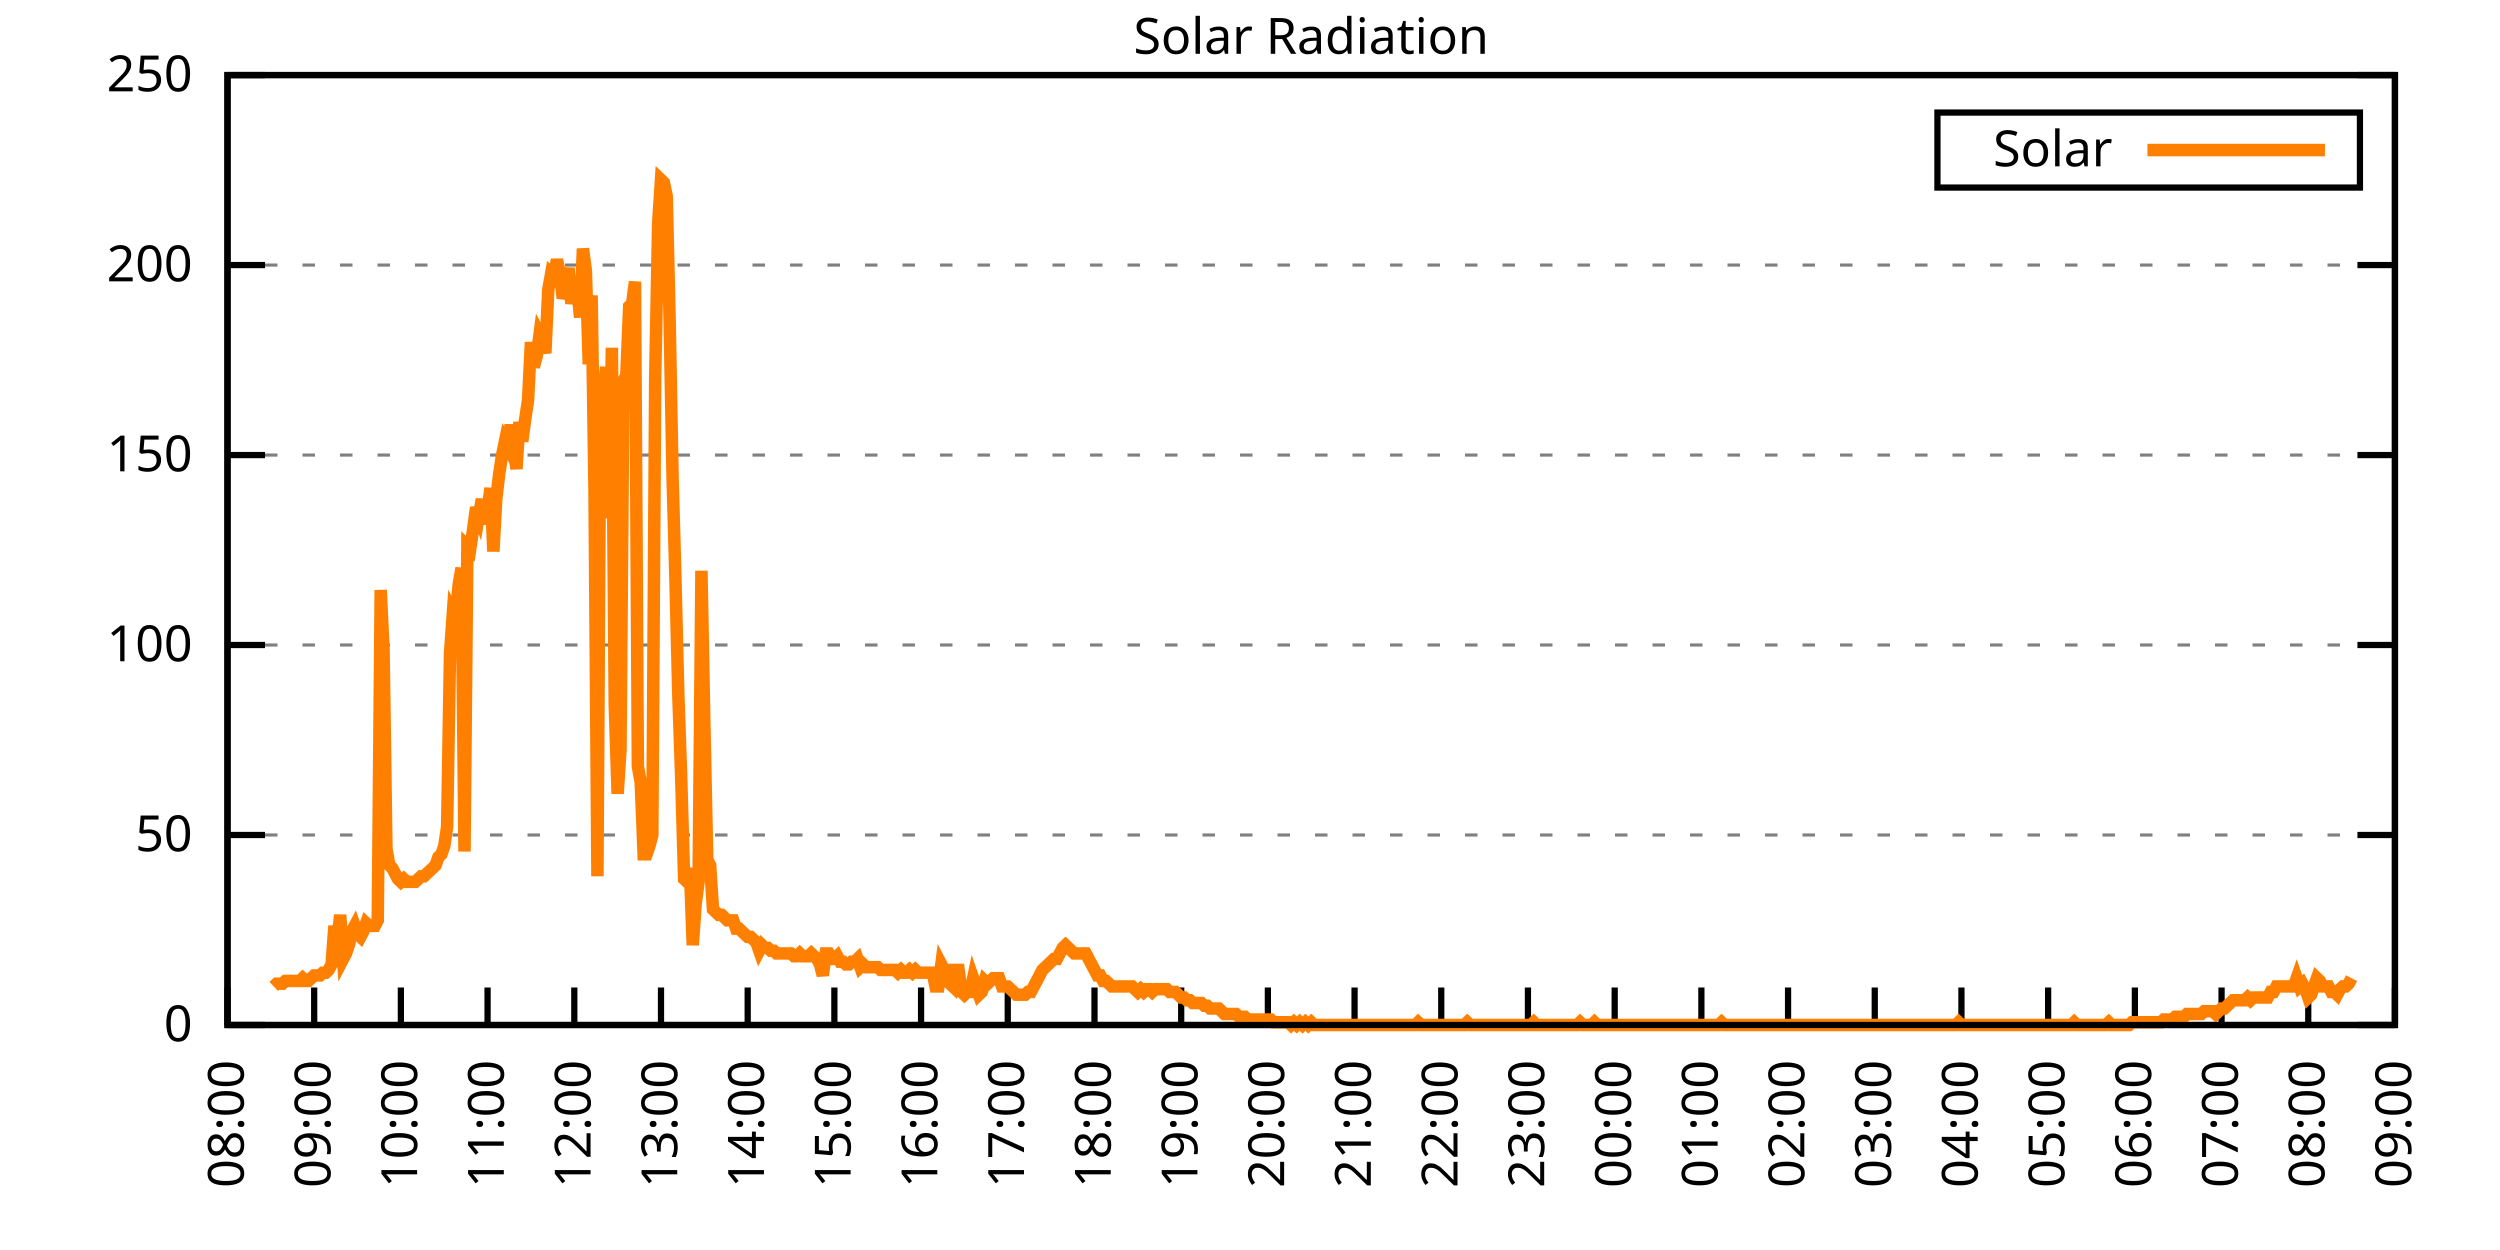
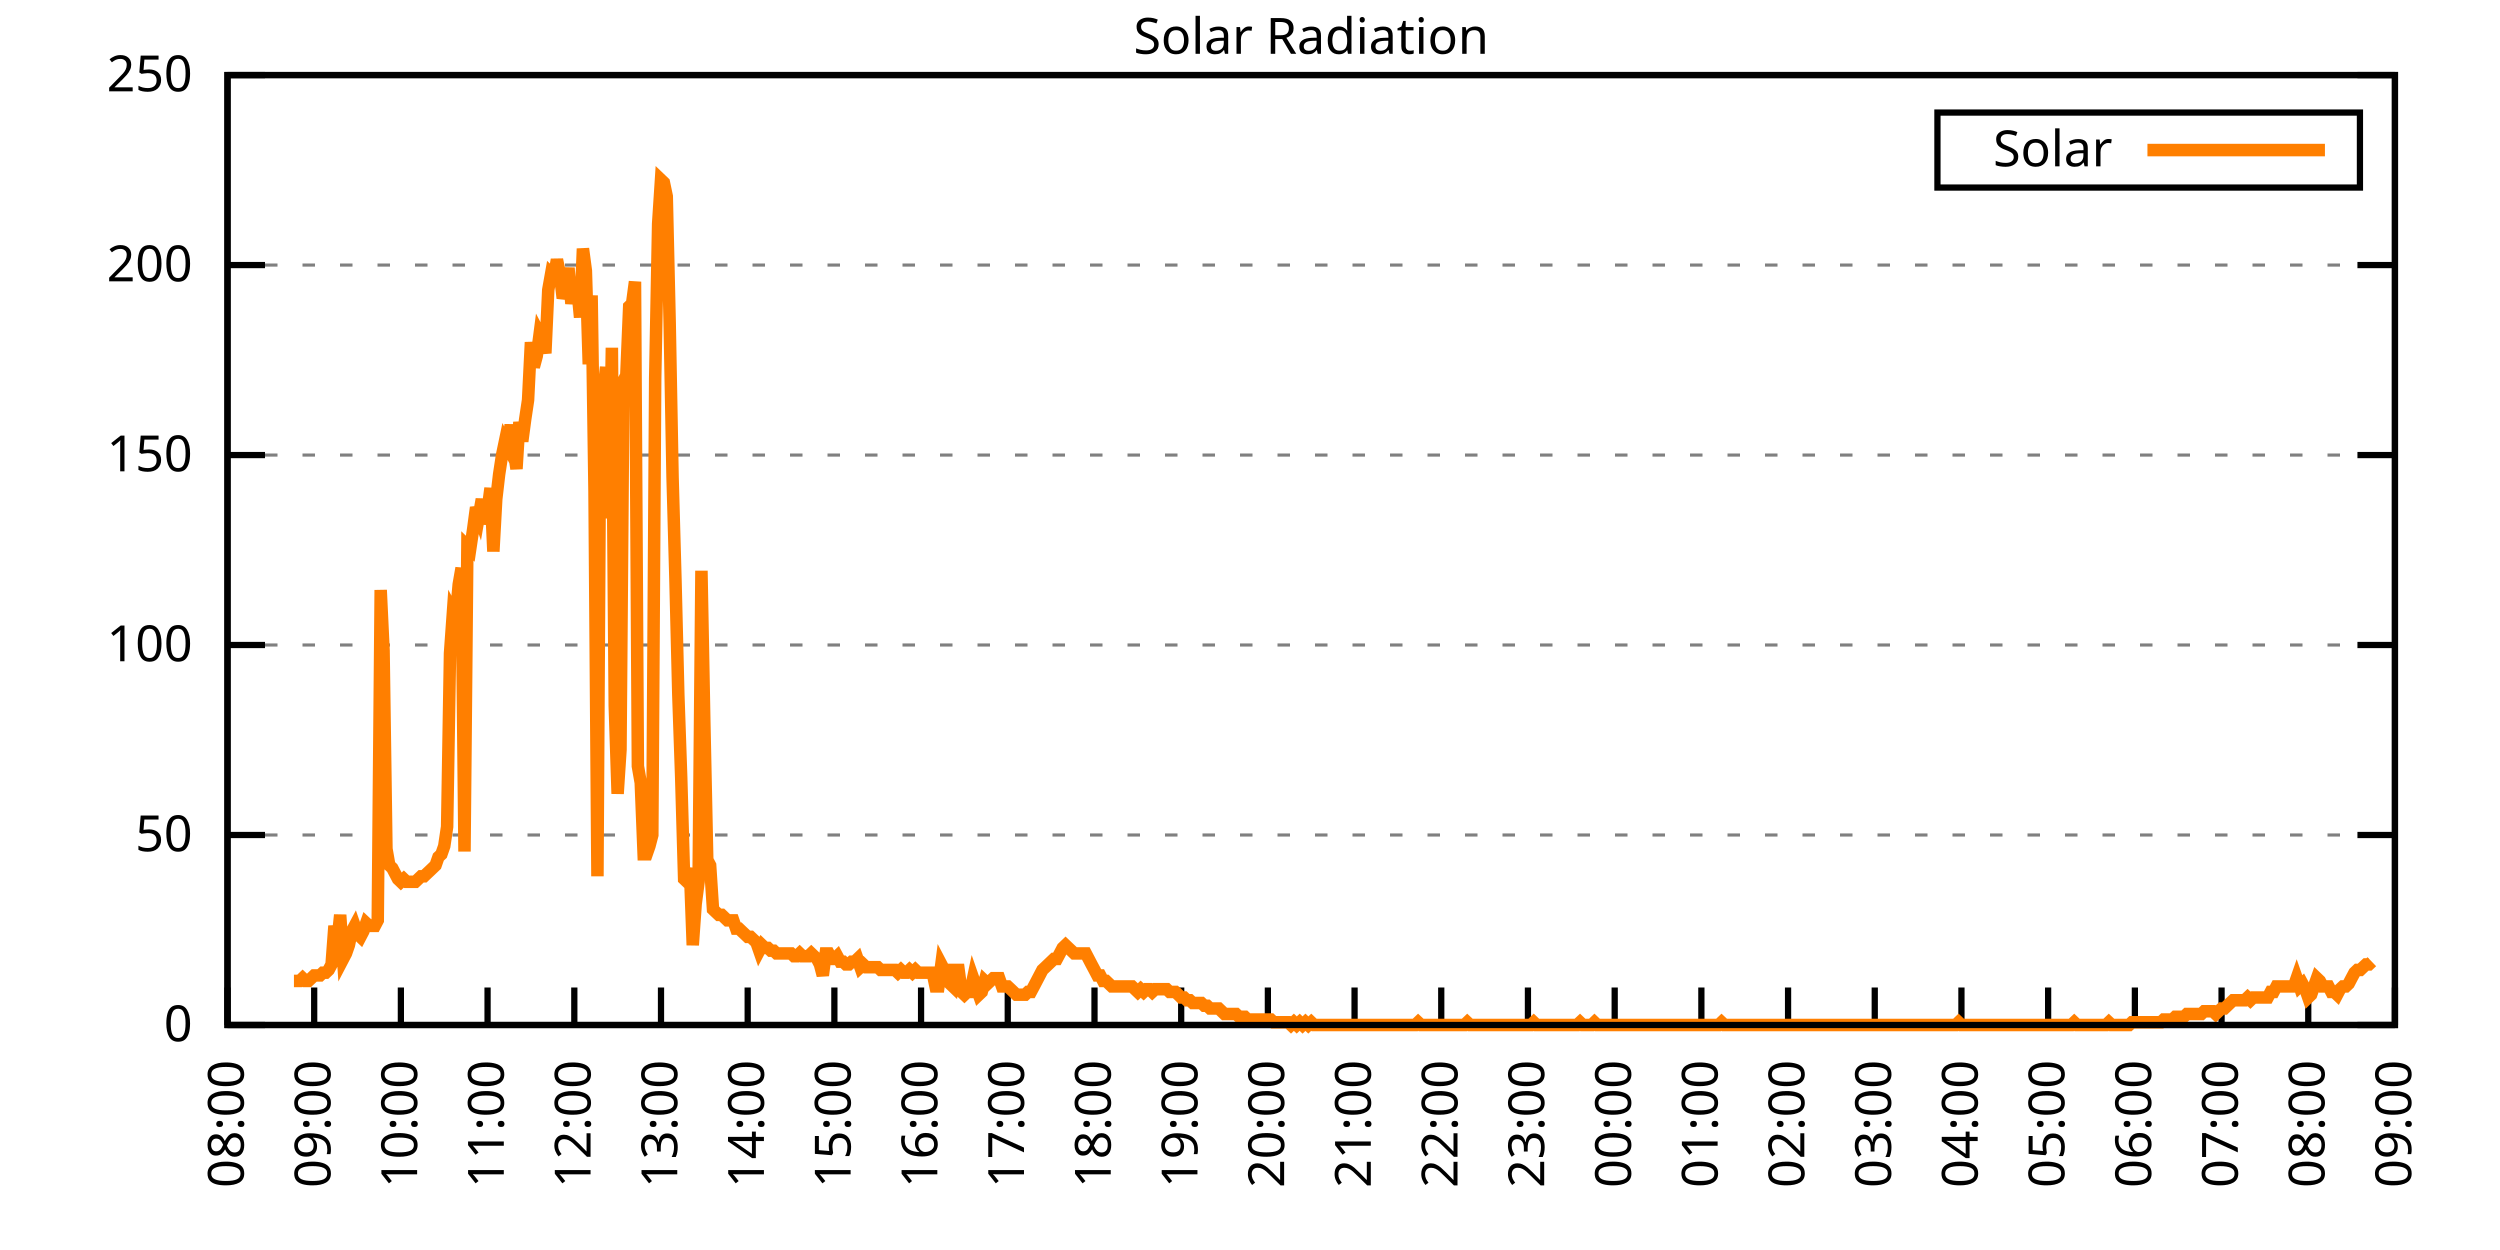
<svg xmlns="http://www.w3.org/2000/svg" xmlns:xlink="http://www.w3.org/1999/xlink" width="400" height="200" viewBox="0 0 400 200">
  <g id="gnuplot_canvas">
    <rect x="0" y="0" width="400" height="200" fill="none" />
    <defs>
      <circle id="gpDot" r="0.5" stroke-width="0.5" stroke="currentColor" />
      <path id="gpPt0" stroke-width="0.333" stroke="currentColor" d="M-1,0 h2 M0,-1 v2" />
      <path id="gpPt1" stroke-width="0.333" stroke="currentColor" d="M-1,-1 L1,1 M1,-1 L-1,1" />
      <path id="gpPt2" stroke-width="0.333" stroke="currentColor" d="M-1,0 L1,0 M0,-1 L0,1 M-1,-1 L1,1 M-1,1 L1,-1" />
      <rect id="gpPt3" stroke-width="0.333" stroke="currentColor" x="-1" y="-1" width="2" height="2" />
      <rect id="gpPt4" stroke-width="0.333" stroke="currentColor" fill="currentColor" x="-1" y="-1" width="2" height="2" />
      <circle id="gpPt5" stroke-width="0.333" stroke="currentColor" cx="0" cy="0" r="1" />
      <use xlink:href="#gpPt5" id="gpPt6" fill="currentColor" stroke="none" />
      <path id="gpPt7" stroke-width="0.333" stroke="currentColor" d="M0,-1.33 L-1.33,0.67 L1.33,0.67 z" />
      <use xlink:href="#gpPt7" id="gpPt8" fill="currentColor" stroke="none" />
      <use xlink:href="#gpPt7" id="gpPt9" stroke="currentColor" transform="rotate(180)" />
      <use xlink:href="#gpPt9" id="gpPt10" fill="currentColor" stroke="none" />
      <use xlink:href="#gpPt3" id="gpPt11" stroke="currentColor" transform="rotate(45)" />
      <use xlink:href="#gpPt11" id="gpPt12" fill="currentColor" stroke="none" />
      <path id="gpPt13" stroke-width="0.333" stroke="currentColor" d="M0,1.330 L1.265,0.411 L0.782,-1.067 L-0.782,-1.076 L-1.265,0.411 z" />
      <use xlink:href="#gpPt13" id="gpPt14" fill="currentColor" stroke="none" />
      <filter id="textbox" filterUnits="objectBoundingBox" x="0" y="0" height="1" width="1">
        <feFlood flood-color="white" flood-opacity="1" result="bgnd" />
        <feComposite in="SourceGraphic" in2="bgnd" operator="atop" />
      </filter>
      <filter id="greybox" filterUnits="objectBoundingBox" x="0" y="0" height="1" width="1">
        <feFlood flood-color="lightgrey" flood-opacity="1" result="grey" />
        <feComposite in="SourceGraphic" in2="grey" operator="atop" />
      </filter>
    </defs>
    <g fill="none" color="white" stroke="currentColor" stroke-width="1.00" stroke-linecap="butt" stroke-linejoin="miter">
</g>
    <g fill="none" color="black" stroke="currentColor" stroke-width="1.00" stroke-linecap="butt" stroke-linejoin="miter">
      <g stroke="none" shape-rendering="crispEdges">
        <polygon fill="rgb(255, 255, 255)" points="36.40,164.00 383.18,164.00 383.18,12.02 36.40,12.02 " />
      </g>
    </g>
    <g fill="none" color="black" stroke="currentColor" stroke-width="1.00" stroke-linecap="butt" stroke-linejoin="miter">
</g>
    <g fill="none" color="black" stroke="black" stroke-width="0.50" stroke-linecap="butt" stroke-linejoin="miter">
</g>
    <g fill="none" color="gray" stroke="currentColor" stroke-width="0.50" stroke-linecap="butt" stroke-linejoin="miter">
      <path stroke="gray" stroke-dasharray="2,4" class="gridline" d="M36.40,164.00 L383.19,164.00  " />
    </g>
    <g fill="none" color="gray" stroke="gray" stroke-width="1.00" stroke-linecap="butt" stroke-linejoin="miter">
</g>
    <g fill="none" color="black" stroke="currentColor" stroke-width="1.00" stroke-linecap="butt" stroke-linejoin="miter">
      <path stroke="black" d="M36.40,164.00 L42.40,164.00 M383.19,164.00 L377.19,164.00  " />
      <g transform="translate(30.80,166.60)" stroke="none" fill="black" font-family="Sans" font-size="8.00" text-anchor="end">
        <text>
          <tspan font-family="Sans"> 0</tspan>
        </text>
      </g>
    </g>
    <g fill="none" color="black" stroke="currentColor" stroke-width="1.00" stroke-linecap="butt" stroke-linejoin="miter">
</g>
    <g fill="none" color="black" stroke="black" stroke-width="0.50" stroke-linecap="butt" stroke-linejoin="miter">
</g>
    <g fill="none" color="gray" stroke="currentColor" stroke-width="0.50" stroke-linecap="butt" stroke-linejoin="miter">
      <path stroke="gray" stroke-dasharray="2,4" class="gridline" d="M36.40,133.60 L383.19,133.60  " />
    </g>
    <g fill="none" color="gray" stroke="gray" stroke-width="1.00" stroke-linecap="butt" stroke-linejoin="miter">
</g>
    <g fill="none" color="black" stroke="currentColor" stroke-width="1.00" stroke-linecap="butt" stroke-linejoin="miter">
      <path stroke="black" d="M36.40,133.60 L42.40,133.60 M383.19,133.60 L377.19,133.60  " />
      <g transform="translate(30.80,136.20)" stroke="none" fill="black" font-family="Sans" font-size="8.00" text-anchor="end">
        <text>
          <tspan font-family="Sans"> 50</tspan>
        </text>
      </g>
    </g>
    <g fill="none" color="black" stroke="currentColor" stroke-width="1.00" stroke-linecap="butt" stroke-linejoin="miter">
</g>
    <g fill="none" color="black" stroke="black" stroke-width="0.50" stroke-linecap="butt" stroke-linejoin="miter">
</g>
    <g fill="none" color="gray" stroke="currentColor" stroke-width="0.50" stroke-linecap="butt" stroke-linejoin="miter">
      <path stroke="gray" stroke-dasharray="2,4" class="gridline" d="M36.40,103.20 L383.19,103.20  " />
    </g>
    <g fill="none" color="gray" stroke="gray" stroke-width="1.00" stroke-linecap="butt" stroke-linejoin="miter">
</g>
    <g fill="none" color="black" stroke="currentColor" stroke-width="1.00" stroke-linecap="butt" stroke-linejoin="miter">
      <path stroke="black" d="M36.40,103.20 L42.40,103.20 M383.19,103.20 L377.19,103.20  " />
      <g transform="translate(30.80,105.80)" stroke="none" fill="black" font-family="Sans" font-size="8.00" text-anchor="end">
        <text>
          <tspan font-family="Sans"> 100</tspan>
        </text>
      </g>
    </g>
    <g fill="none" color="black" stroke="currentColor" stroke-width="1.00" stroke-linecap="butt" stroke-linejoin="miter">
</g>
    <g fill="none" color="black" stroke="black" stroke-width="0.50" stroke-linecap="butt" stroke-linejoin="miter">
</g>
    <g fill="none" color="gray" stroke="currentColor" stroke-width="0.50" stroke-linecap="butt" stroke-linejoin="miter">
      <path stroke="gray" stroke-dasharray="2,4" class="gridline" d="M36.40,72.81 L383.19,72.81  " />
    </g>
    <g fill="none" color="gray" stroke="gray" stroke-width="1.00" stroke-linecap="butt" stroke-linejoin="miter">
</g>
    <g fill="none" color="black" stroke="currentColor" stroke-width="1.00" stroke-linecap="butt" stroke-linejoin="miter">
      <path stroke="black" d="M36.40,72.81 L42.40,72.81 M383.19,72.81 L377.19,72.81  " />
      <g transform="translate(30.80,75.41)" stroke="none" fill="black" font-family="Sans" font-size="8.00" text-anchor="end">
        <text>
          <tspan font-family="Sans"> 150</tspan>
        </text>
      </g>
    </g>
    <g fill="none" color="black" stroke="currentColor" stroke-width="1.00" stroke-linecap="butt" stroke-linejoin="miter">
</g>
    <g fill="none" color="black" stroke="black" stroke-width="0.50" stroke-linecap="butt" stroke-linejoin="miter">
</g>
    <g fill="none" color="gray" stroke="currentColor" stroke-width="0.50" stroke-linecap="butt" stroke-linejoin="miter">
      <path stroke="gray" stroke-dasharray="2,4" class="gridline" d="M36.40,42.41 L383.19,42.41  " />
    </g>
    <g fill="none" color="gray" stroke="gray" stroke-width="1.00" stroke-linecap="butt" stroke-linejoin="miter">
</g>
    <g fill="none" color="black" stroke="currentColor" stroke-width="1.00" stroke-linecap="butt" stroke-linejoin="miter">
      <path stroke="black" d="M36.40,42.41 L42.40,42.41 M383.19,42.41 L377.19,42.41  " />
      <g transform="translate(30.80,45.01)" stroke="none" fill="black" font-family="Sans" font-size="8.00" text-anchor="end">
        <text>
          <tspan font-family="Sans"> 200</tspan>
        </text>
      </g>
    </g>
    <g fill="none" color="black" stroke="currentColor" stroke-width="1.00" stroke-linecap="butt" stroke-linejoin="miter">
</g>
    <g fill="none" color="black" stroke="black" stroke-width="0.50" stroke-linecap="butt" stroke-linejoin="miter">
</g>
    <g fill="none" color="gray" stroke="currentColor" stroke-width="0.50" stroke-linecap="butt" stroke-linejoin="miter">
      <path stroke="gray" stroke-dasharray="2,4" class="gridline" d="M36.40,12.01 L383.19,12.01  " />
    </g>
    <g fill="none" color="gray" stroke="gray" stroke-width="1.00" stroke-linecap="butt" stroke-linejoin="miter">
</g>
    <g fill="none" color="black" stroke="currentColor" stroke-width="1.00" stroke-linecap="butt" stroke-linejoin="miter">
      <path stroke="black" d="M36.40,12.01 L42.40,12.01 M383.19,12.01 L377.19,12.01  " />
      <g transform="translate(30.80,14.61)" stroke="none" fill="black" font-family="Sans" font-size="8.00" text-anchor="end">
        <text>
          <tspan font-family="Sans"> 250</tspan>
        </text>
      </g>
    </g>
    <g fill="none" color="black" stroke="currentColor" stroke-width="1.00" stroke-linecap="butt" stroke-linejoin="miter">
      <path stroke="black" d="M36.40,164.00 L36.40,158.00  " />
      <g transform="translate(39.00,169.60) rotate(270.00)" stroke="none" fill="black" font-family="Sans" font-size="8.00" text-anchor="end">
        <text>
          <tspan font-family="Sans">08:00</tspan>
        </text>
      </g>
    </g>
    <g fill="none" color="black" stroke="currentColor" stroke-width="1.00" stroke-linecap="butt" stroke-linejoin="miter">
      <path stroke="black" d="M50.27,164.00 L50.27,158.00  " />
      <g transform="translate(52.87,169.60) rotate(270.00)" stroke="none" fill="black" font-family="Sans" font-size="8.00" text-anchor="end">
        <text>
          <tspan font-family="Sans">09:00</tspan>
        </text>
      </g>
    </g>
    <g fill="none" color="black" stroke="currentColor" stroke-width="1.00" stroke-linecap="butt" stroke-linejoin="miter">
      <path stroke="black" d="M64.14,164.00 L64.14,158.00  " />
      <g transform="translate(66.74,169.60) rotate(270.00)" stroke="none" fill="black" font-family="Sans" font-size="8.00" text-anchor="end">
        <text>
          <tspan font-family="Sans">10:00</tspan>
        </text>
      </g>
    </g>
    <g fill="none" color="black" stroke="currentColor" stroke-width="1.00" stroke-linecap="butt" stroke-linejoin="miter">
      <path stroke="black" d="M78.01,164.00 L78.01,158.00  " />
      <g transform="translate(80.61,169.60) rotate(270.00)" stroke="none" fill="black" font-family="Sans" font-size="8.00" text-anchor="end">
        <text>
          <tspan font-family="Sans">11:00</tspan>
        </text>
      </g>
    </g>
    <g fill="none" color="black" stroke="currentColor" stroke-width="1.00" stroke-linecap="butt" stroke-linejoin="miter">
      <path stroke="black" d="M91.89,164.00 L91.89,158.00  " />
      <g transform="translate(94.49,169.60) rotate(270.00)" stroke="none" fill="black" font-family="Sans" font-size="8.00" text-anchor="end">
        <text>
          <tspan font-family="Sans">12:00</tspan>
        </text>
      </g>
    </g>
    <g fill="none" color="black" stroke="currentColor" stroke-width="1.00" stroke-linecap="butt" stroke-linejoin="miter">
      <path stroke="black" d="M105.76,164.00 L105.76,158.00  " />
      <g transform="translate(108.36,169.60) rotate(270.00)" stroke="none" fill="black" font-family="Sans" font-size="8.00" text-anchor="end">
        <text>
          <tspan font-family="Sans">13:00</tspan>
        </text>
      </g>
    </g>
    <g fill="none" color="black" stroke="currentColor" stroke-width="1.00" stroke-linecap="butt" stroke-linejoin="miter">
      <path stroke="black" d="M119.63,164.00 L119.63,158.00  " />
      <g transform="translate(122.23,169.60) rotate(270.00)" stroke="none" fill="black" font-family="Sans" font-size="8.00" text-anchor="end">
        <text>
          <tspan font-family="Sans">14:00</tspan>
        </text>
      </g>
    </g>
    <g fill="none" color="black" stroke="currentColor" stroke-width="1.00" stroke-linecap="butt" stroke-linejoin="miter">
      <path stroke="black" d="M133.50,164.00 L133.50,158.00  " />
      <g transform="translate(136.10,169.60) rotate(270.00)" stroke="none" fill="black" font-family="Sans" font-size="8.00" text-anchor="end">
        <text>
          <tspan font-family="Sans">15:00</tspan>
        </text>
      </g>
    </g>
    <g fill="none" color="black" stroke="currentColor" stroke-width="1.00" stroke-linecap="butt" stroke-linejoin="miter">
      <path stroke="black" d="M147.37,164.00 L147.37,158.00  " />
      <g transform="translate(149.97,169.60) rotate(270.00)" stroke="none" fill="black" font-family="Sans" font-size="8.00" text-anchor="end">
        <text>
          <tspan font-family="Sans">16:00</tspan>
        </text>
      </g>
    </g>
    <g fill="none" color="black" stroke="currentColor" stroke-width="1.00" stroke-linecap="butt" stroke-linejoin="miter">
      <path stroke="black" d="M161.24,164.00 L161.24,158.00  " />
      <g transform="translate(163.84,169.60) rotate(270.00)" stroke="none" fill="black" font-family="Sans" font-size="8.00" text-anchor="end">
        <text>
          <tspan font-family="Sans">17:00</tspan>
        </text>
      </g>
    </g>
    <g fill="none" color="black" stroke="currentColor" stroke-width="1.00" stroke-linecap="butt" stroke-linejoin="miter">
      <path stroke="black" d="M175.12,164.00 L175.12,158.00  " />
      <g transform="translate(177.72,169.60) rotate(270.00)" stroke="none" fill="black" font-family="Sans" font-size="8.00" text-anchor="end">
        <text>
          <tspan font-family="Sans">18:00</tspan>
        </text>
      </g>
    </g>
    <g fill="none" color="black" stroke="currentColor" stroke-width="1.00" stroke-linecap="butt" stroke-linejoin="miter">
      <path stroke="black" d="M188.99,164.00 L188.99,158.00  " />
      <g transform="translate(191.59,169.60) rotate(270.00)" stroke="none" fill="black" font-family="Sans" font-size="8.00" text-anchor="end">
        <text>
          <tspan font-family="Sans">19:00</tspan>
        </text>
      </g>
    </g>
    <g fill="none" color="black" stroke="currentColor" stroke-width="1.00" stroke-linecap="butt" stroke-linejoin="miter">
      <path stroke="black" d="M202.86,164.00 L202.86,158.00  " />
      <g transform="translate(205.46,169.60) rotate(270.00)" stroke="none" fill="black" font-family="Sans" font-size="8.00" text-anchor="end">
        <text>
          <tspan font-family="Sans">20:00</tspan>
        </text>
      </g>
    </g>
    <g fill="none" color="black" stroke="currentColor" stroke-width="1.00" stroke-linecap="butt" stroke-linejoin="miter">
      <path stroke="black" d="M216.73,164.00 L216.73,158.00  " />
      <g transform="translate(219.33,169.60) rotate(270.00)" stroke="none" fill="black" font-family="Sans" font-size="8.00" text-anchor="end">
        <text>
          <tspan font-family="Sans">21:00</tspan>
        </text>
      </g>
    </g>
    <g fill="none" color="black" stroke="currentColor" stroke-width="1.00" stroke-linecap="butt" stroke-linejoin="miter">
      <path stroke="black" d="M230.60,164.00 L230.60,158.00  " />
      <g transform="translate(233.20,169.60) rotate(270.00)" stroke="none" fill="black" font-family="Sans" font-size="8.00" text-anchor="end">
        <text>
          <tspan font-family="Sans">22:00</tspan>
        </text>
      </g>
    </g>
    <g fill="none" color="black" stroke="currentColor" stroke-width="1.00" stroke-linecap="butt" stroke-linejoin="miter">
      <path stroke="black" d="M244.47,164.00 L244.47,158.00  " />
      <g transform="translate(247.07,169.60) rotate(270.00)" stroke="none" fill="black" font-family="Sans" font-size="8.00" text-anchor="end">
        <text>
          <tspan font-family="Sans">23:00</tspan>
        </text>
      </g>
    </g>
    <g fill="none" color="black" stroke="currentColor" stroke-width="1.00" stroke-linecap="butt" stroke-linejoin="miter">
      <path stroke="black" d="M258.35,164.00 L258.35,158.00  " />
      <g transform="translate(260.95,169.60) rotate(270.00)" stroke="none" fill="black" font-family="Sans" font-size="8.00" text-anchor="end">
        <text>
          <tspan font-family="Sans">00:00</tspan>
        </text>
      </g>
    </g>
    <g fill="none" color="black" stroke="currentColor" stroke-width="1.00" stroke-linecap="butt" stroke-linejoin="miter">
      <path stroke="black" d="M272.22,164.00 L272.22,158.00  " />
      <g transform="translate(274.82,169.60) rotate(270.00)" stroke="none" fill="black" font-family="Sans" font-size="8.00" text-anchor="end">
        <text>
          <tspan font-family="Sans">01:00</tspan>
        </text>
      </g>
    </g>
    <g fill="none" color="black" stroke="currentColor" stroke-width="1.00" stroke-linecap="butt" stroke-linejoin="miter">
      <path stroke="black" d="M286.09,164.00 L286.09,158.00  " />
      <g transform="translate(288.69,169.60) rotate(270.00)" stroke="none" fill="black" font-family="Sans" font-size="8.00" text-anchor="end">
        <text>
          <tspan font-family="Sans">02:00</tspan>
        </text>
      </g>
    </g>
    <g fill="none" color="black" stroke="currentColor" stroke-width="1.00" stroke-linecap="butt" stroke-linejoin="miter">
      <path stroke="black" d="M299.96,164.00 L299.96,158.00  " />
      <g transform="translate(302.56,169.60) rotate(270.00)" stroke="none" fill="black" font-family="Sans" font-size="8.00" text-anchor="end">
        <text>
          <tspan font-family="Sans">03:00</tspan>
        </text>
      </g>
    </g>
    <g fill="none" color="black" stroke="currentColor" stroke-width="1.00" stroke-linecap="butt" stroke-linejoin="miter">
      <path stroke="black" d="M313.83,164.00 L313.83,158.00  " />
      <g transform="translate(316.43,169.60) rotate(270.00)" stroke="none" fill="black" font-family="Sans" font-size="8.00" text-anchor="end">
        <text>
          <tspan font-family="Sans">04:00</tspan>
        </text>
      </g>
    </g>
    <g fill="none" color="black" stroke="currentColor" stroke-width="1.00" stroke-linecap="butt" stroke-linejoin="miter">
      <path stroke="black" d="M327.70,164.00 L327.70,158.00  " />
      <g transform="translate(330.30,169.60) rotate(270.00)" stroke="none" fill="black" font-family="Sans" font-size="8.00" text-anchor="end">
        <text>
          <tspan font-family="Sans">05:00</tspan>
        </text>
      </g>
    </g>
    <g fill="none" color="black" stroke="currentColor" stroke-width="1.00" stroke-linecap="butt" stroke-linejoin="miter">
      <path stroke="black" d="M341.58,164.00 L341.58,158.00  " />
      <g transform="translate(344.18,169.60) rotate(270.00)" stroke="none" fill="black" font-family="Sans" font-size="8.00" text-anchor="end">
        <text>
          <tspan font-family="Sans">06:00</tspan>
        </text>
      </g>
    </g>
    <g fill="none" color="black" stroke="currentColor" stroke-width="1.00" stroke-linecap="butt" stroke-linejoin="miter">
      <path stroke="black" d="M355.45,164.00 L355.45,158.00  " />
      <g transform="translate(358.05,169.60) rotate(270.00)" stroke="none" fill="black" font-family="Sans" font-size="8.00" text-anchor="end">
        <text>
          <tspan font-family="Sans">07:00</tspan>
        </text>
      </g>
    </g>
    <g fill="none" color="black" stroke="currentColor" stroke-width="1.00" stroke-linecap="butt" stroke-linejoin="miter">
      <path stroke="black" d="M369.32,164.00 L369.32,158.00  " />
      <g transform="translate(371.92,169.60) rotate(270.00)" stroke="none" fill="black" font-family="Sans" font-size="8.00" text-anchor="end">
        <text>
          <tspan font-family="Sans">08:00</tspan>
        </text>
      </g>
    </g>
    <g fill="none" color="black" stroke="currentColor" stroke-width="1.00" stroke-linecap="butt" stroke-linejoin="miter">
      <path stroke="black" d="M383.19,164.00 L383.19,158.00  " />
      <g transform="translate(385.79,169.60) rotate(270.00)" stroke="none" fill="black" font-family="Sans" font-size="8.00" text-anchor="end">
        <text>
          <tspan font-family="Sans">09:00</tspan>
        </text>
      </g>
    </g>
    <g fill="none" color="black" stroke="currentColor" stroke-width="1.00" stroke-linecap="butt" stroke-linejoin="miter">
</g>
    <g fill="none" color="black" stroke="currentColor" stroke-width="1.00" stroke-linecap="butt" stroke-linejoin="miter">
      <path stroke="black" d="M36.40,12.01 L36.40,164.00 L383.19,164.00 L383.19,12.01 L36.40,12.01 Z  " />
    </g>
    <g fill="none" color="black" stroke="currentColor" stroke-width="1.00" stroke-linecap="butt" stroke-linejoin="miter">
</g>
    <g fill="none" color="black" stroke="currentColor" stroke-width="1.00" stroke-linecap="butt" stroke-linejoin="miter">
      <path stroke="black" d="M309.99,30.01 L309.99,18.01 L377.59,18.01 L377.59,30.01 L309.99,30.01 Z  " />
    </g>
    <g id="Solar_Radiation_plot_1">
      <g fill="none" color="white" stroke="black" stroke-width="2.00" stroke-linecap="butt" stroke-linejoin="miter">
</g>
      <g fill="none" color="black" stroke="currentColor" stroke-width="2.00" stroke-linecap="butt" stroke-linejoin="miter">
        <g transform="translate(337.99,26.61)" stroke="none" fill="black" font-family="Sans" font-size="8.00" text-anchor="end">
          <text>
            <tspan font-family="Sans">Solar</tspan>
          </text>
        </g>
      </g>
      <g fill="none" color="black" stroke="currentColor" stroke-width="2.00" stroke-linecap="butt" stroke-linejoin="miter">
-         <path stroke="rgb(255, 127,   0)" d="M343.59,24.01 L371.99,24.01 M43.80,157.83 L44.26,157.39 L44.72,157.39 L45.19,157.39 L45.65,156.95 L46.11,156.95   L46.57,156.95 L47.03,156.95 L47.50,156.95 L47.96,156.95 L48.42,156.51 L48.88,156.95 L49.35,156.95 L49.81,156.51   L50.27,156.07 L50.73,156.07 L51.20,156.07 L51.66,155.63 L52.12,155.63 L52.58,155.19 L53.05,154.31 L53.51,148.14   L53.97,150.79 L54.43,146.38 L54.90,153.43 L55.36,152.55 L55.82,151.23 L56.28,149.02 L56.75,148.14 L57.21,149.46   L57.67,149.90 L58.13,149.02 L58.59,147.70 L59.06,148.14 L59.52,148.14 L59.98,148.14 L60.44,147.26 L60.91,94.40   L61.37,104.09 L61.83,135.81 L62.29,138.45 L62.76,138.89 L63.22,139.77 L63.68,140.65 L64.14,141.09 L64.61,140.65   L65.07,141.09 L65.53,141.09 L65.99,141.09 L66.46,141.09 L66.92,140.65 L67.38,140.21 L67.84,140.21 L68.30,139.77   L68.77,139.33 L69.23,138.89 L69.69,138.45 L70.15,137.13 L70.62,136.69 L71.08,135.37 L71.54,132.28 L72.00,104.53   L72.47,97.93 L72.93,98.81 L73.39,93.52 L73.85,90.88 L74.32,136.25 L74.78,87.35 L75.24,87.80 L75.70,84.71   L76.17,81.19 L76.63,82.51 L77.09,79.87 L77.55,83.83 L78.01,81.63 L78.48,78.10 L78.94,88.24 L79.40,79.87   L79.86,75.90 L80.33,72.82 L80.79,70.62 L81.25,71.50 L81.71,67.97 L82.18,71.94 L82.64,75.02 L83.10,67.53   L83.56,70.62 L84.03,67.09 L84.49,64.01 L84.95,54.76 L85.41,58.72 L85.88,56.96 L86.34,53.44 L86.80,54.32   L87.26,56.52 L87.72,46.39 L88.19,43.75 L88.65,44.19 L89.11,41.54 L89.57,43.75 L90.04,47.71 L90.50,46.39   L90.96,42.87 L91.42,48.59 L91.89,45.95 L92.35,45.95 L92.81,50.79 L93.27,39.78 L93.74,43.31 L94.20,58.28   L94.66,47.27 L95.12,78.54 L95.59,140.21 L96.05,62.25 L96.51,63.13 L96.97,58.72 L97.44,82.95 L97.90,55.64   L98.36,112.90 L98.82,127.00 L99.28,119.95 L99.75,60.93 L100.21,60.04 L100.67,49.03 L101.13,48.59 L101.60,45.07   L102.06,122.59 L102.52,125.24 L102.98,136.69 L103.45,136.69 L103.91,135.37 L104.37,133.61 L104.83,60.48 L105.30,35.82   L105.76,28.77 L106.22,29.21 L106.68,31.41 L107.15,51.68 L107.61,76.34 L108.07,92.64 L108.53,111.14 L108.99,124.36   L109.46,140.65 L109.92,141.09 L110.38,138.89 L110.84,151.23 L111.31,144.62 L111.77,141.09 L112.23,91.32 L112.69,115.55   L113.16,137.57 L113.62,138.45 L114.08,145.50 L114.54,145.94 L115.01,146.38 L115.47,146.38 L115.93,146.82 L116.39,147.26   L116.86,147.26 L117.32,147.26 L117.78,148.58 L118.24,148.58 L118.70,149.02 L119.17,149.46 L119.63,149.90 L120.09,149.90   L120.55,150.34 L121.02,150.79 L121.48,152.11 L121.94,151.23 L122.40,151.67 L122.87,151.67 L123.33,152.11 L123.79,152.11   L124.25,152.55 L124.72,152.55 L125.18,152.55 L125.64,152.55 L126.10,152.55 L126.57,152.55 L127.03,152.99 L127.49,152.99   L127.95,152.55 L128.41,152.99 L128.88,152.99 L129.34,152.99 L129.80,152.55 L130.26,152.99 L130.73,153.43 L131.19,154.31   L131.65,156.07 L132.11,152.55 L132.58,152.55 L133.04,153.43 L133.50,153.43 L133.96,152.99 L134.43,153.87 L134.89,153.87   L135.35,154.31 L135.81,154.31 L136.28,153.87 L136.74,153.87 L137.20,153.43 L137.66,154.75 L138.13,154.31 L138.59,154.75   L139.05,154.75 L139.51,154.75 L139.97,154.75 L140.44,154.75 L140.90,155.19 L141.36,155.19 L141.82,155.19 L142.29,155.19   L142.75,155.19 L143.21,155.19 L143.67,155.63 L144.14,155.19 L144.60,155.63 L145.06,155.63 L145.52,155.19 L145.99,155.63   L146.45,155.19 L146.91,155.63 L147.37,155.63 L147.84,155.63 L148.30,155.63 L148.76,155.63 L149.22,155.63 L149.68,157.83   L150.15,157.83 L150.61,154.31 L151.07,155.19 L151.53,155.19 L152.00,157.39 L152.46,157.83 L152.92,155.19 L153.38,155.19   L153.85,158.71 L154.31,159.15 L154.77,158.71 L155.23,158.71 L155.70,156.51 L156.16,157.83 L156.62,159.15 L157.08,158.71   L157.55,156.95 L158.01,157.39 L158.47,156.95 L158.93,156.51 L159.39,156.51 L159.86,156.51 L160.32,157.83 L160.78,157.83   L161.24,157.83 L161.71,158.27 L162.17,158.71 L162.63,159.15 L163.09,159.15 L163.56,159.15 L164.02,159.15 L164.48,158.71   L164.94,158.71 L165.41,157.83 L165.87,156.95 L166.33,156.07 L166.79,155.19 L167.26,154.75 L167.72,154.31 L168.18,153.87   L168.64,153.43 L169.10,153.43 L169.57,152.55 L170.03,151.67 L170.49,151.23 L170.95,151.67 L171.42,152.11 L171.88,152.55   L172.34,152.55 L172.80,152.55 L173.27,152.55 L173.73,152.55 L174.19,153.43 L174.65,154.31 L175.12,155.19 L175.58,156.07   L176.04,156.07 L176.50,156.95 L176.97,156.95 L177.43,157.39 L177.89,157.83 L178.35,157.83 L178.82,157.83 L179.28,157.83   L179.74,157.83 L180.20,157.83 L180.66,157.83 L181.13,157.83 L181.59,158.27 L182.05,158.71 L182.51,158.27 L182.98,158.71   L183.44,158.27 L183.90,158.27 L184.36,158.71 L184.83,158.27 L185.29,158.27 L185.75,158.27 L186.21,158.27 L186.68,158.27   L187.14,158.71 L187.60,158.71 L188.06,158.71 L188.53,159.15 L188.99,159.60 L189.45,159.60 L189.91,160.04 L190.37,160.04   L190.84,160.48 L191.30,160.48 L191.76,160.48 L192.22,160.48 L192.69,160.92 L193.15,160.92 L193.61,161.36 L194.07,161.36   L194.54,161.36 L195.00,161.36 L195.46,161.80 L195.92,162.24 L196.39,162.24 L196.85,162.24 L197.31,162.24 L197.77,162.24   L198.24,162.68 L198.70,162.68 L199.16,162.68 L199.62,163.12 L200.08,163.12 L200.55,163.12 L201.01,163.12 L201.47,163.12   L201.93,163.12 L202.40,163.12 L202.86,163.12 L203.32,163.12 L203.78,163.56 L204.25,163.56 L204.71,163.56 L205.17,163.56   L205.63,163.56 L206.10,163.56 L206.56,164.00 L207.02,163.56 L207.48,164.00 L207.95,163.56 L208.41,164.00 L208.87,163.56   L209.33,164.00 L209.80,163.56 L210.26,164.00 L210.72,164.00 L211.18,164.00 L211.64,164.00 L212.11,164.00 L212.57,164.00   L213.03,164.00 L213.49,164.00 L213.96,164.00 L214.42,164.00 L214.88,164.00 L215.34,164.00 L215.81,164.00 L216.27,164.00   L216.73,164.00 L217.19,164.00 L217.66,164.00 L218.12,164.00 L218.58,164.00 L219.04,164.00 L219.51,164.00 L219.97,164.00   L220.43,164.00 L220.89,164.00 L221.35,164.00 L221.82,164.00 L222.28,164.00 L222.74,164.00 L223.20,164.00 L223.67,164.00   L224.13,164.00 L224.59,164.00 L225.05,164.00 L225.52,164.00 L225.98,164.00 L226.44,164.00 L226.90,163.56 L227.37,164.00   L227.83,164.00 L228.29,164.00 L228.75,164.00 L229.22,164.00 L229.68,164.00 L230.14,164.00 L230.60,164.00 L231.06,164.00   L231.53,164.00 L231.99,164.00 L232.45,164.00 L232.91,164.00 L233.38,164.00 L233.84,164.00 L234.30,164.00 L234.76,163.56   L235.23,164.00 L235.69,164.00 L236.15,164.00 L236.61,164.00 L237.08,164.00 L237.54,164.00 L238.00,164.00 L238.46,164.00   L238.93,164.00 L239.39,164.00 L239.85,164.00 L240.31,164.00 L240.77,164.00 L241.24,164.00 L241.70,164.00 L242.16,164.00   L242.62,164.00 L243.09,164.00 L243.55,164.00 L244.01,164.00 L244.47,164.00 L244.94,164.00 L245.40,163.56 L245.86,164.00   L246.32,164.00 L246.79,164.00 L247.25,164.00 L247.71,164.00 L248.17,164.00 L248.64,164.00 L249.10,164.00 L249.56,164.00   L250.02,164.00 L250.49,164.00 L250.95,164.00 L251.41,164.00 L251.87,164.00 L252.33,164.00 L252.80,163.56 L253.26,164.00   L253.72,164.00 L254.18,164.00 L254.65,164.00 L255.11,163.56 L255.57,164.00 L256.03,164.00 L256.50,164.00 L256.96,164.00   L257.42,164.00 L257.88,164.00 L258.35,164.00 L258.81,164.00 L259.27,164.00 L259.73,164.00 L260.20,164.00 L260.66,164.00   L261.12,164.00 L261.58,164.00 L262.04,164.00 L262.51,164.00 L262.97,164.00 L263.43,164.00 L263.89,164.00 L264.36,164.00   L264.82,164.00 L265.28,164.00 L265.74,164.00 L266.21,164.00 L266.67,164.00 L267.13,164.00 L267.59,164.00 L268.06,164.00   L268.52,164.00 L268.98,164.00 L269.44,164.00 L269.91,164.00 L270.37,164.00 L270.83,164.00 L271.29,164.00 L271.75,164.00   L272.22,164.00 L272.68,164.00 L273.14,164.00 L273.60,164.00 L274.07,164.00 L274.53,164.00 L274.99,164.00 L275.45,163.56   L275.92,164.00 L276.38,164.00 L276.84,164.00 L277.30,164.00 L277.77,164.00 L278.23,164.00 L278.69,164.00 L279.15,164.00   L279.62,164.00 L280.08,164.00 L280.54,164.00 L281.00,164.00 L281.46,164.00 L281.93,164.00 L282.39,164.00 L282.85,164.00   L283.31,164.00 L283.78,164.00 L284.24,164.00 L284.70,164.00 L285.16,164.00 L285.63,164.00 L286.09,164.00 L286.55,164.00   L287.01,164.00 L287.48,164.00 L287.94,164.00 L288.40,164.00 L288.86,164.00 L289.33,164.00 L289.79,164.00 L290.25,164.00   L290.71,164.00 L291.18,164.00 L291.64,164.00 L292.10,164.00 L292.56,164.00 L293.02,164.00 L293.49,164.00 L293.95,164.00   L294.41,164.00 L294.87,164.00 L295.34,164.00 L295.80,164.00 L296.26,164.00 L296.72,164.00 L297.19,164.00 L297.65,164.00   L298.11,164.00 L298.57,164.00 L299.04,164.00 L299.50,164.00 L299.96,164.00 L300.42,164.00 L300.89,164.00 L301.35,164.00   L301.81,164.00 L302.27,164.00 L302.73,164.00 L303.20,164.00 L303.66,164.00 L304.12,164.00 L304.58,164.00 L305.05,164.00   L305.51,164.00 L305.97,164.00 L306.43,164.00 L306.90,164.00 L307.36,164.00 L307.82,164.00 L308.28,164.00 L308.75,164.00   L309.21,164.00 L309.67,164.00 L310.13,164.00 L310.60,164.00 L311.06,164.00 L311.52,164.00 L311.98,164.00 L312.44,164.00   L312.91,164.00 L313.37,163.56 L313.83,164.00 L314.29,164.00 L314.76,164.00 L315.22,164.00 L315.68,164.00 L316.14,164.00   L316.61,164.00 L317.07,164.00 L317.53,164.00 L317.99,164.00 L318.46,164.00 L318.92,164.00 L319.38,164.00 L319.84,164.00   L320.31,164.00 L320.77,164.00 L321.23,164.00 L321.69,164.00 L322.15,164.00 L322.62,164.00 L323.08,164.00 L323.54,164.00   L324.00,164.00 L324.47,164.00 L324.93,164.00 L325.39,164.00 L325.85,164.00 L326.32,164.00 L326.78,164.00 L327.24,164.00   L327.70,164.00 L328.17,164.00 L328.63,164.00 L329.09,164.00 L329.55,164.00 L330.02,164.00 L330.48,164.00 L330.94,164.00   L331.40,164.00 L331.87,163.56 L332.33,164.00 L332.79,164.00 L333.25,164.00 L333.71,164.00 L334.18,164.00 L334.64,164.00   L335.10,164.00 L335.56,164.00 L336.03,164.00 L336.49,164.00 L336.95,164.00 L337.41,163.56 L337.88,164.00 L338.34,164.00   L338.80,164.00 L339.26,164.00 L339.73,164.00 L340.19,164.00 L340.65,164.00 L341.11,163.56 L341.58,163.56 L342.04,163.56   L342.50,163.56 L342.96,163.56 L343.42,163.56 L343.89,163.56 L344.35,163.56 L344.81,163.56 L345.27,163.56 L345.74,163.56   L346.20,163.12 L346.66,163.12 L347.12,163.12 L347.59,163.12 L348.05,162.68 L348.51,162.68 L348.97,162.68 L349.44,162.68   L349.90,162.24 L350.36,162.24 L350.82,162.24 L351.29,162.24 L351.75,162.24 L352.21,162.24 L352.67,161.80 L353.13,161.80   L353.60,161.80 L354.06,161.80 L354.52,162.24 L354.98,161.80 L355.45,161.36 L355.91,161.36 L356.37,160.92 L356.83,160.48   L357.30,160.04 L357.76,160.04 L358.22,160.04 L358.68,160.04 L359.15,160.04 L359.61,159.60 L360.07,160.04 L360.53,159.60   L361.00,159.60 L361.46,159.60 L361.92,159.60 L362.38,159.60 L362.84,159.60 L363.31,158.71 L363.77,158.71 L364.23,157.83   L364.69,157.83 L365.16,157.83 L365.62,157.83 L366.08,157.83 L366.54,157.83 L367.01,157.83 L367.47,156.51 L367.93,157.83   L368.39,157.39 L368.86,158.27 L369.32,159.60 L369.78,159.15 L370.24,157.83 L370.71,156.51 L371.17,156.95 L371.63,157.83   L372.09,157.83 L372.56,157.83 L373.02,158.71 L373.48,158.71 L373.94,159.15 L374.40,158.27 L374.87,157.83 L375.33,157.83   L375.79,157.39 L376.25,156.51  " />
+         <path stroke="rgb(255, 127,   0)" d="M343.59,24.01 L371.99,24.01 M47.03,156.95 L47.50,156.95 L47.96,156.95 L48.42,156.51 L48.88,156.95 L49.35,156.95   L49.81,156.51 L50.27,156.07 L50.73,156.07 L51.20,156.07 L51.66,155.63 L52.12,155.63 L52.58,155.19 L53.05,154.31   L53.51,148.14 L53.97,150.79 L54.43,146.38 L54.90,153.43 L55.36,152.55 L55.82,151.23 L56.28,149.02 L56.75,148.14   L57.21,149.46 L57.67,149.90 L58.13,149.02 L58.59,147.70 L59.06,148.14 L59.52,148.14 L59.98,148.14 L60.44,147.26   L60.91,94.40 L61.37,104.09 L61.83,135.81 L62.29,138.45 L62.76,138.89 L63.22,139.77 L63.68,140.65 L64.14,141.09   L64.61,140.65 L65.07,141.09 L65.53,141.09 L65.99,141.09 L66.46,141.09 L66.92,140.65 L67.38,140.21 L67.84,140.21   L68.30,139.77 L68.77,139.33 L69.23,138.89 L69.69,138.45 L70.15,137.13 L70.62,136.69 L71.08,135.37 L71.54,132.28   L72.00,104.53 L72.47,97.93 L72.93,98.81 L73.39,93.52 L73.85,90.88 L74.32,136.25 L74.78,87.35 L75.24,87.80   L75.70,84.71 L76.17,81.19 L76.63,82.51 L77.09,79.87 L77.55,83.83 L78.01,81.63 L78.48,78.10 L78.94,88.24   L79.40,79.87 L79.86,75.90 L80.33,72.82 L80.79,70.62 L81.25,71.50 L81.71,67.97 L82.18,71.94 L82.64,75.02   L83.10,67.53 L83.56,70.62 L84.03,67.09 L84.49,64.01 L84.95,54.76 L85.41,58.72 L85.88,56.96 L86.34,53.44   L86.80,54.32 L87.26,56.52 L87.72,46.39 L88.19,43.75 L88.65,44.19 L89.11,41.54 L89.57,43.75 L90.04,47.71   L90.50,46.39 L90.96,42.87 L91.42,48.59 L91.89,45.95 L92.35,45.95 L92.81,50.79 L93.27,39.78 L93.74,43.31   L94.20,58.28 L94.66,47.27 L95.12,78.54 L95.59,140.21 L96.05,62.25 L96.51,63.13 L96.97,58.72 L97.44,82.95   L97.90,55.64 L98.36,112.90 L98.82,127.00 L99.28,119.95 L99.75,60.93 L100.21,60.04 L100.67,49.03 L101.13,48.59   L101.60,45.07 L102.06,122.59 L102.52,125.24 L102.98,136.69 L103.45,136.69 L103.91,135.37 L104.37,133.61 L104.83,60.48   L105.30,35.82 L105.76,28.77 L106.22,29.21 L106.68,31.41 L107.15,51.68 L107.61,76.34 L108.07,92.64 L108.53,111.14   L108.99,124.36 L109.46,140.65 L109.92,141.09 L110.38,138.89 L110.84,151.23 L111.31,144.62 L111.77,141.09 L112.23,91.32   L112.69,115.55 L113.16,137.57 L113.62,138.45 L114.08,145.50 L114.54,145.94 L115.01,146.38 L115.47,146.38 L115.93,146.82   L116.39,147.26 L116.86,147.26 L117.32,147.26 L117.78,148.58 L118.24,148.58 L118.70,149.02 L119.17,149.46 L119.63,149.90   L120.09,149.90 L120.55,150.34 L121.02,150.79 L121.48,152.11 L121.94,151.23 L122.40,151.67 L122.87,151.67 L123.33,152.11   L123.79,152.11 L124.25,152.55 L124.72,152.55 L125.18,152.55 L125.64,152.55 L126.10,152.55 L126.57,152.55 L127.03,152.99   L127.49,152.99 L127.95,152.55 L128.41,152.99 L128.88,152.99 L129.34,152.99 L129.80,152.55 L130.26,152.99 L130.73,153.43   L131.19,154.31 L131.65,156.07 L132.11,152.55 L132.58,152.55 L133.04,153.43 L133.50,153.43 L133.96,152.99 L134.43,153.87   L134.89,153.87 L135.35,154.31 L135.81,154.31 L136.28,153.87 L136.74,153.87 L137.20,153.43 L137.66,154.75 L138.13,154.31   L138.59,154.75 L139.05,154.75 L139.51,154.75 L139.97,154.75 L140.44,154.75 L140.90,155.19 L141.36,155.19 L141.82,155.19   L142.29,155.19 L142.75,155.19 L143.21,155.19 L143.67,155.63 L144.14,155.19 L144.60,155.63 L145.06,155.63 L145.52,155.19   L145.99,155.63 L146.45,155.19 L146.91,155.63 L147.37,155.63 L147.84,155.63 L148.30,155.63 L148.76,155.63 L149.22,155.63   L149.68,157.83 L150.15,157.83 L150.61,154.31 L151.07,155.19 L151.53,155.19 L152.00,157.39 L152.46,157.83 L152.92,155.19   L153.38,155.19 L153.85,158.71 L154.31,159.15 L154.77,158.71 L155.23,158.71 L155.70,156.51 L156.16,157.83 L156.62,159.15   L157.08,158.71 L157.55,156.95 L158.01,157.39 L158.47,156.95 L158.93,156.51 L159.39,156.51 L159.86,156.51 L160.32,157.83   L160.78,157.83 L161.24,157.83 L161.71,158.27 L162.17,158.71 L162.63,159.15 L163.09,159.15 L163.56,159.15 L164.02,159.15   L164.48,158.71 L164.94,158.71 L165.41,157.83 L165.87,156.95 L166.33,156.07 L166.79,155.19 L167.26,154.75 L167.72,154.31   L168.18,153.87 L168.64,153.43 L169.10,153.43 L169.57,152.55 L170.03,151.67 L170.49,151.23 L170.95,151.67 L171.42,152.11   L171.88,152.55 L172.34,152.55 L172.80,152.55 L173.27,152.55 L173.73,152.55 L174.19,153.43 L174.65,154.31 L175.12,155.19   L175.58,156.07 L176.04,156.07 L176.50,156.95 L176.97,156.95 L177.43,157.39 L177.89,157.83 L178.35,157.83 L178.82,157.83   L179.28,157.83 L179.74,157.83 L180.20,157.83 L180.66,157.83 L181.13,157.83 L181.59,158.27 L182.05,158.71 L182.51,158.27   L182.98,158.71 L183.44,158.27 L183.90,158.27 L184.36,158.71 L184.83,158.27 L185.29,158.27 L185.75,158.27 L186.21,158.27   L186.68,158.27 L187.14,158.71 L187.60,158.71 L188.06,158.71 L188.53,159.15 L188.99,159.60 L189.45,159.60 L189.91,160.04   L190.37,160.04 L190.84,160.48 L191.30,160.48 L191.76,160.48 L192.22,160.48 L192.69,160.92 L193.15,160.92 L193.61,161.36   L194.07,161.36 L194.54,161.36 L195.00,161.36 L195.46,161.80 L195.92,162.24 L196.39,162.24 L196.85,162.24 L197.31,162.24   L197.77,162.24 L198.24,162.68 L198.70,162.68 L199.16,162.68 L199.62,163.12 L200.08,163.12 L200.55,163.12 L201.01,163.12   L201.47,163.12 L201.93,163.12 L202.40,163.12 L202.86,163.12 L203.32,163.12 L203.78,163.56 L204.25,163.56 L204.71,163.56   L205.17,163.56 L205.63,163.56 L206.10,163.56 L206.56,164.00 L207.02,163.56 L207.48,164.00 L207.95,163.56 L208.41,164.00   L208.87,163.56 L209.33,164.00 L209.80,163.56 L210.26,164.00 L210.72,164.00 L211.18,164.00 L211.64,164.00 L212.11,164.00   L212.57,164.00 L213.03,164.00 L213.49,164.00 L213.96,164.00 L214.42,164.00 L214.88,164.00 L215.34,164.00 L215.81,164.00   L216.27,164.00 L216.73,164.00 L217.19,164.00 L217.66,164.00 L218.12,164.00 L218.58,164.00 L219.04,164.00 L219.51,164.00   L219.97,164.00 L220.43,164.00 L220.89,164.00 L221.35,164.00 L221.82,164.00 L222.28,164.00 L222.74,164.00 L223.20,164.00   L223.67,164.00 L224.13,164.00 L224.59,164.00 L225.05,164.00 L225.52,164.00 L225.98,164.00 L226.44,164.00 L226.90,163.56   L227.37,164.00 L227.83,164.00 L228.29,164.00 L228.75,164.00 L229.22,164.00 L229.68,164.00 L230.14,164.00 L230.60,164.00   L231.06,164.00 L231.53,164.00 L231.99,164.00 L232.45,164.00 L232.91,164.00 L233.38,164.00 L233.84,164.00 L234.30,164.00   L234.76,163.56 L235.23,164.00 L235.69,164.00 L236.15,164.00 L236.61,164.00 L237.08,164.00 L237.54,164.00 L238.00,164.00   L238.46,164.00 L238.93,164.00 L239.39,164.00 L239.85,164.00 L240.31,164.00 L240.77,164.00 L241.24,164.00 L241.70,164.00   L242.16,164.00 L242.62,164.00 L243.09,164.00 L243.55,164.00 L244.01,164.00 L244.47,164.00 L244.94,164.00 L245.40,163.56   L245.86,164.00 L246.32,164.00 L246.79,164.00 L247.25,164.00 L247.71,164.00 L248.17,164.00 L248.64,164.00 L249.10,164.00   L249.56,164.00 L250.02,164.00 L250.49,164.00 L250.95,164.00 L251.41,164.00 L251.87,164.00 L252.33,164.00 L252.80,163.56   L253.26,164.00 L253.72,164.00 L254.18,164.00 L254.65,164.00 L255.11,163.56 L255.57,164.00 L256.03,164.00 L256.50,164.00   L256.96,164.00 L257.42,164.00 L257.88,164.00 L258.35,164.00 L258.81,164.00 L259.27,164.00 L259.73,164.00 L260.20,164.00   L260.66,164.00 L261.12,164.00 L261.58,164.00 L262.04,164.00 L262.51,164.00 L262.97,164.00 L263.43,164.00 L263.89,164.00   L264.36,164.00 L264.82,164.00 L265.28,164.00 L265.74,164.00 L266.21,164.00 L266.67,164.00 L267.13,164.00 L267.59,164.00   L268.06,164.00 L268.52,164.00 L268.98,164.00 L269.44,164.00 L269.91,164.00 L270.37,164.00 L270.83,164.00 L271.29,164.00   L271.75,164.00 L272.22,164.00 L272.68,164.00 L273.14,164.00 L273.60,164.00 L274.07,164.00 L274.53,164.00 L274.99,164.00   L275.45,163.56 L275.92,164.00 L276.38,164.00 L276.84,164.00 L277.30,164.00 L277.77,164.00 L278.23,164.00 L278.69,164.00   L279.15,164.00 L279.62,164.00 L280.08,164.00 L280.54,164.00 L281.00,164.00 L281.46,164.00 L281.93,164.00 L282.39,164.00   L282.85,164.00 L283.31,164.00 L283.78,164.00 L284.24,164.00 L284.70,164.00 L285.16,164.00 L285.63,164.00 L286.09,164.00   L286.55,164.00 L287.01,164.00 L287.48,164.00 L287.94,164.00 L288.40,164.00 L288.86,164.00 L289.33,164.00 L289.79,164.00   L290.25,164.00 L290.71,164.00 L291.18,164.00 L291.64,164.00 L292.10,164.00 L292.56,164.00 L293.02,164.00 L293.49,164.00   L293.95,164.00 L294.41,164.00 L294.87,164.00 L295.34,164.00 L295.80,164.00 L296.26,164.00 L296.72,164.00 L297.19,164.00   L297.65,164.00 L298.11,164.00 L298.57,164.00 L299.04,164.00 L299.50,164.00 L299.96,164.00 L300.42,164.00 L300.89,164.00   L301.35,164.00 L301.81,164.00 L302.27,164.00 L302.73,164.00 L303.20,164.00 L303.66,164.00 L304.12,164.00 L304.58,164.00   L305.05,164.00 L305.51,164.00 L305.97,164.00 L306.43,164.00 L306.90,164.00 L307.36,164.00 L307.82,164.00 L308.28,164.00   L308.75,164.00 L309.21,164.00 L309.67,164.00 L310.13,164.00 L310.60,164.00 L311.06,164.00 L311.52,164.00 L311.98,164.00   L312.44,164.00 L312.91,164.00 L313.37,163.56 L313.83,164.00 L314.29,164.00 L314.76,164.00 L315.22,164.00 L315.68,164.00   L316.14,164.00 L316.61,164.00 L317.07,164.00 L317.53,164.00 L317.99,164.00 L318.46,164.00 L318.92,164.00 L319.38,164.00   L319.84,164.00 L320.31,164.00 L320.77,164.00 L321.23,164.00 L321.69,164.00 L322.15,164.00 L322.62,164.00 L323.08,164.00   L323.54,164.00 L324.00,164.00 L324.47,164.00 L324.93,164.00 L325.39,164.00 L325.85,164.00 L326.32,164.00 L326.78,164.00   L327.24,164.00 L327.70,164.00 L328.17,164.00 L328.63,164.00 L329.09,164.00 L329.55,164.00 L330.02,164.00 L330.48,164.00   L330.94,164.00 L331.40,164.00 L331.87,163.56 L332.33,164.00 L332.79,164.00 L333.25,164.00 L333.71,164.00 L334.18,164.00   L334.64,164.00 L335.10,164.00 L335.56,164.00 L336.03,164.00 L336.49,164.00 L336.95,164.00 L337.41,163.56 L337.88,164.00   L338.34,164.00 L338.80,164.00 L339.26,164.00 L339.73,164.00 L340.19,164.00 L340.65,164.00 L341.11,163.56 L341.58,163.56   L342.04,163.56 L342.50,163.56 L342.96,163.56 L343.42,163.56 L343.89,163.56 L344.35,163.56 L344.81,163.56 L345.27,163.56   L345.74,163.56 L346.20,163.12 L346.66,163.12 L347.12,163.12 L347.59,163.12 L348.05,162.68 L348.51,162.68 L348.97,162.68   L349.44,162.68 L349.90,162.24 L350.36,162.24 L350.82,162.24 L351.29,162.24 L351.75,162.24 L352.21,162.24 L352.67,161.80   L353.13,161.80 L353.60,161.80 L354.06,161.80 L354.52,162.24 L354.98,161.80 L355.45,161.36 L355.91,161.36 L356.37,160.92   L356.83,160.48 L357.30,160.04 L357.76,160.04 L358.22,160.04 L358.68,160.04 L359.15,160.04 L359.61,159.60 L360.07,160.04   L360.53,159.60 L361.00,159.60 L361.46,159.60 L361.92,159.60 L362.38,159.60 L362.84,159.60 L363.31,158.71 L363.77,158.71   L364.23,157.83 L364.69,157.83 L365.16,157.83 L365.62,157.83 L366.08,157.83 L366.54,157.83 L367.01,157.83 L367.47,156.51   L367.93,157.83 L368.39,157.39 L368.86,158.27 L369.32,159.60 L369.78,159.15 L370.24,157.83 L370.71,156.51 L371.17,156.95   L371.63,157.83 L372.09,157.83 L372.56,157.83 L373.02,158.71 L373.48,158.71 L373.94,159.15 L374.40,158.27 L374.87,157.83   L375.33,157.83 L375.79,157.39 L376.25,156.51 L376.72,155.63 L377.18,155.19 L377.64,155.19 L378.10,154.75 L378.57,154.31   L379.03,154.31 L379.49,153.87  " />
      </g>
    </g>
    <g fill="none" color="black" stroke="currentColor" stroke-width="2.00" stroke-linecap="butt" stroke-linejoin="miter">
</g>
    <g fill="none" color="black" stroke="black" stroke-width="1.00" stroke-linecap="butt" stroke-linejoin="miter">
</g>
    <g fill="none" color="black" stroke="currentColor" stroke-width="1.00" stroke-linecap="butt" stroke-linejoin="miter">
      <path stroke="black" d="M36.40,12.01 L36.40,164.00 L383.19,164.00 L383.19,12.01 L36.40,12.01 Z  " />
      <g transform="translate(6.80,88.01) rotate(270.00)" stroke="none" fill="black" font-family="Sans" font-size="8.00" text-anchor="middle">
        <text />
      </g>
    </g>
    <g fill="none" color="black" stroke="currentColor" stroke-width="1.00" stroke-linecap="butt" stroke-linejoin="miter">
</g>
    <g fill="none" color="black" stroke="currentColor" stroke-width="1.00" stroke-linecap="butt" stroke-linejoin="miter">
      <g transform="translate(209.79,8.61)" stroke="none" fill="black" font-family="Sans" font-size="8.00" text-anchor="middle">
        <text>
          <tspan font-family="Sans">Solar Radiation</tspan>
        </text>
      </g>
    </g>
    <g fill="none" color="black" stroke="currentColor" stroke-width="1.00" stroke-linecap="butt" stroke-linejoin="miter">
</g>
  </g>
</svg>
